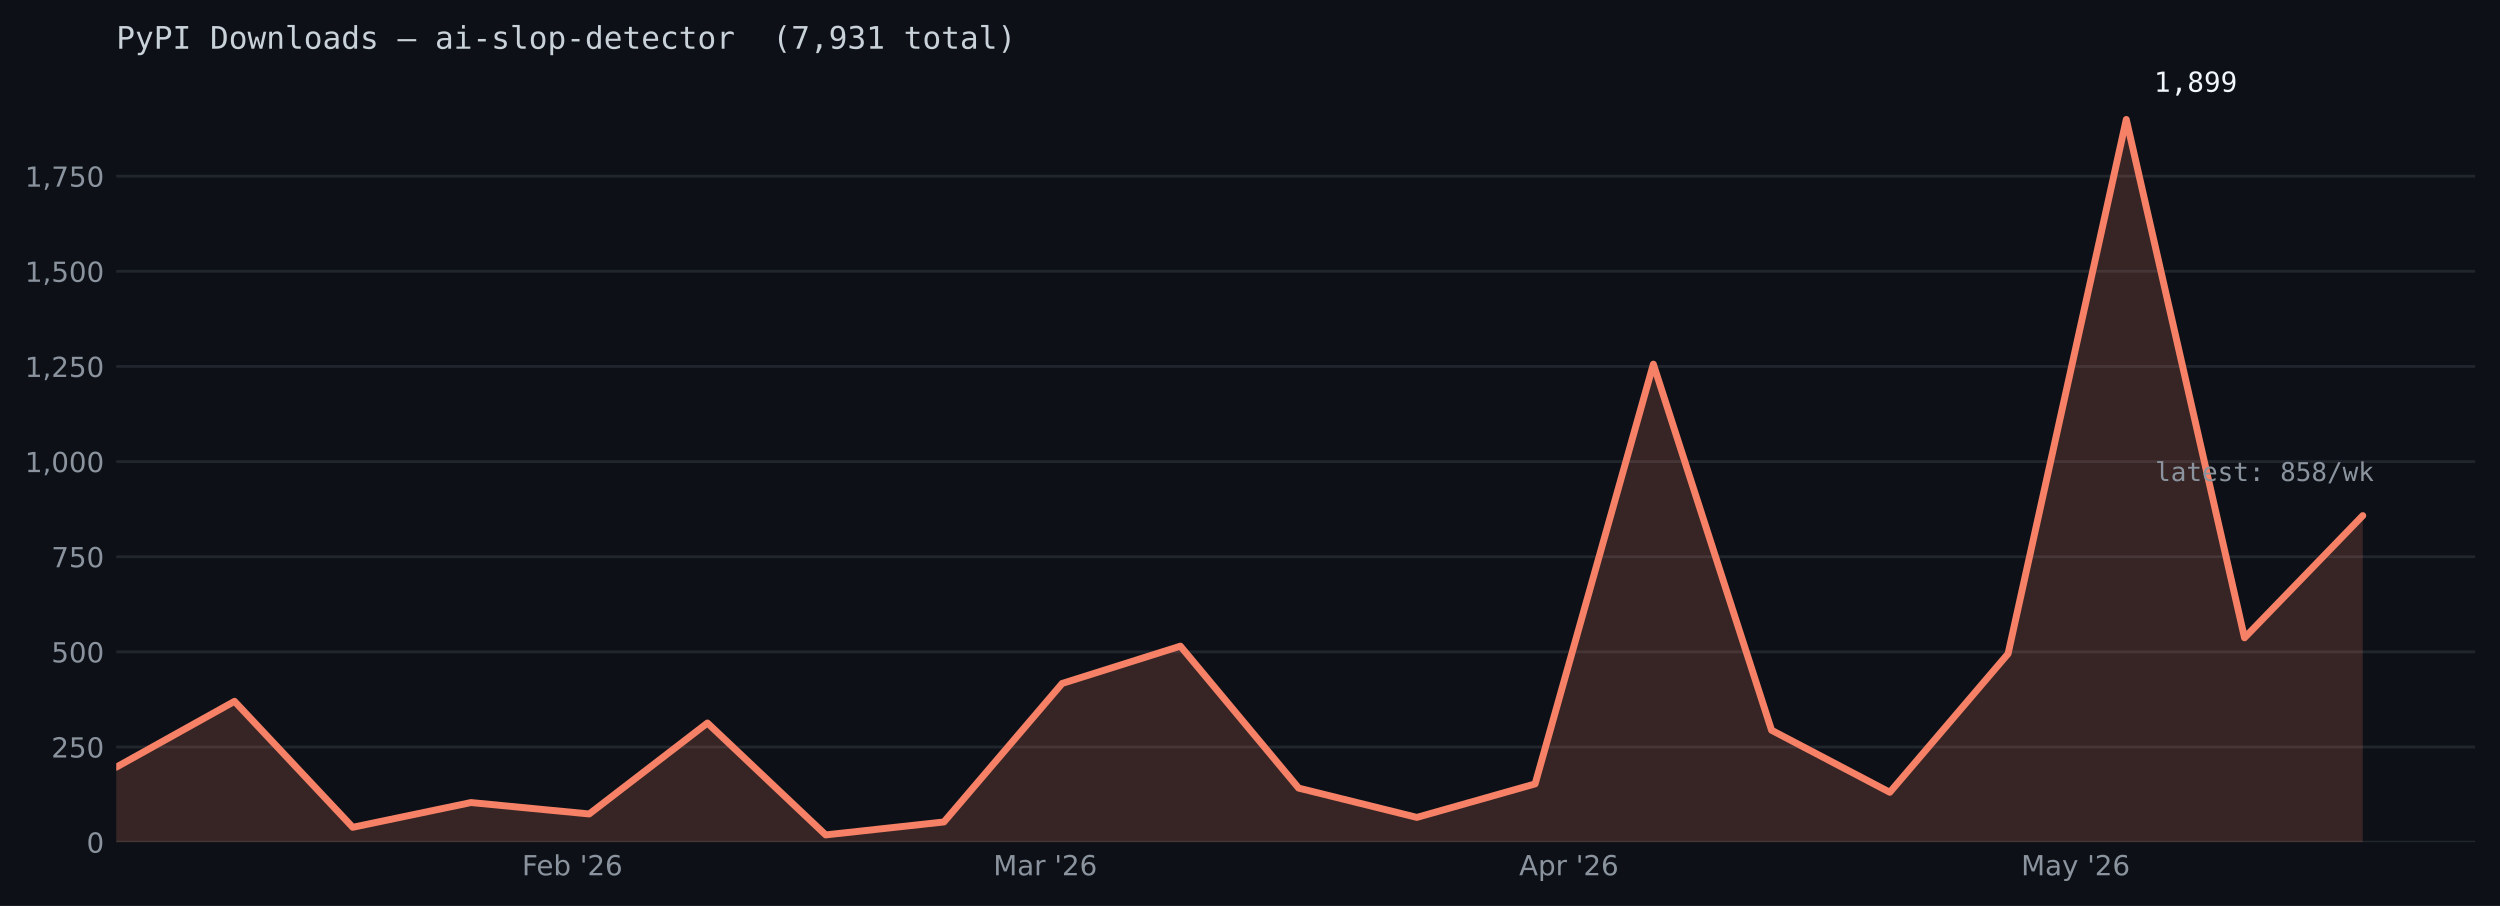
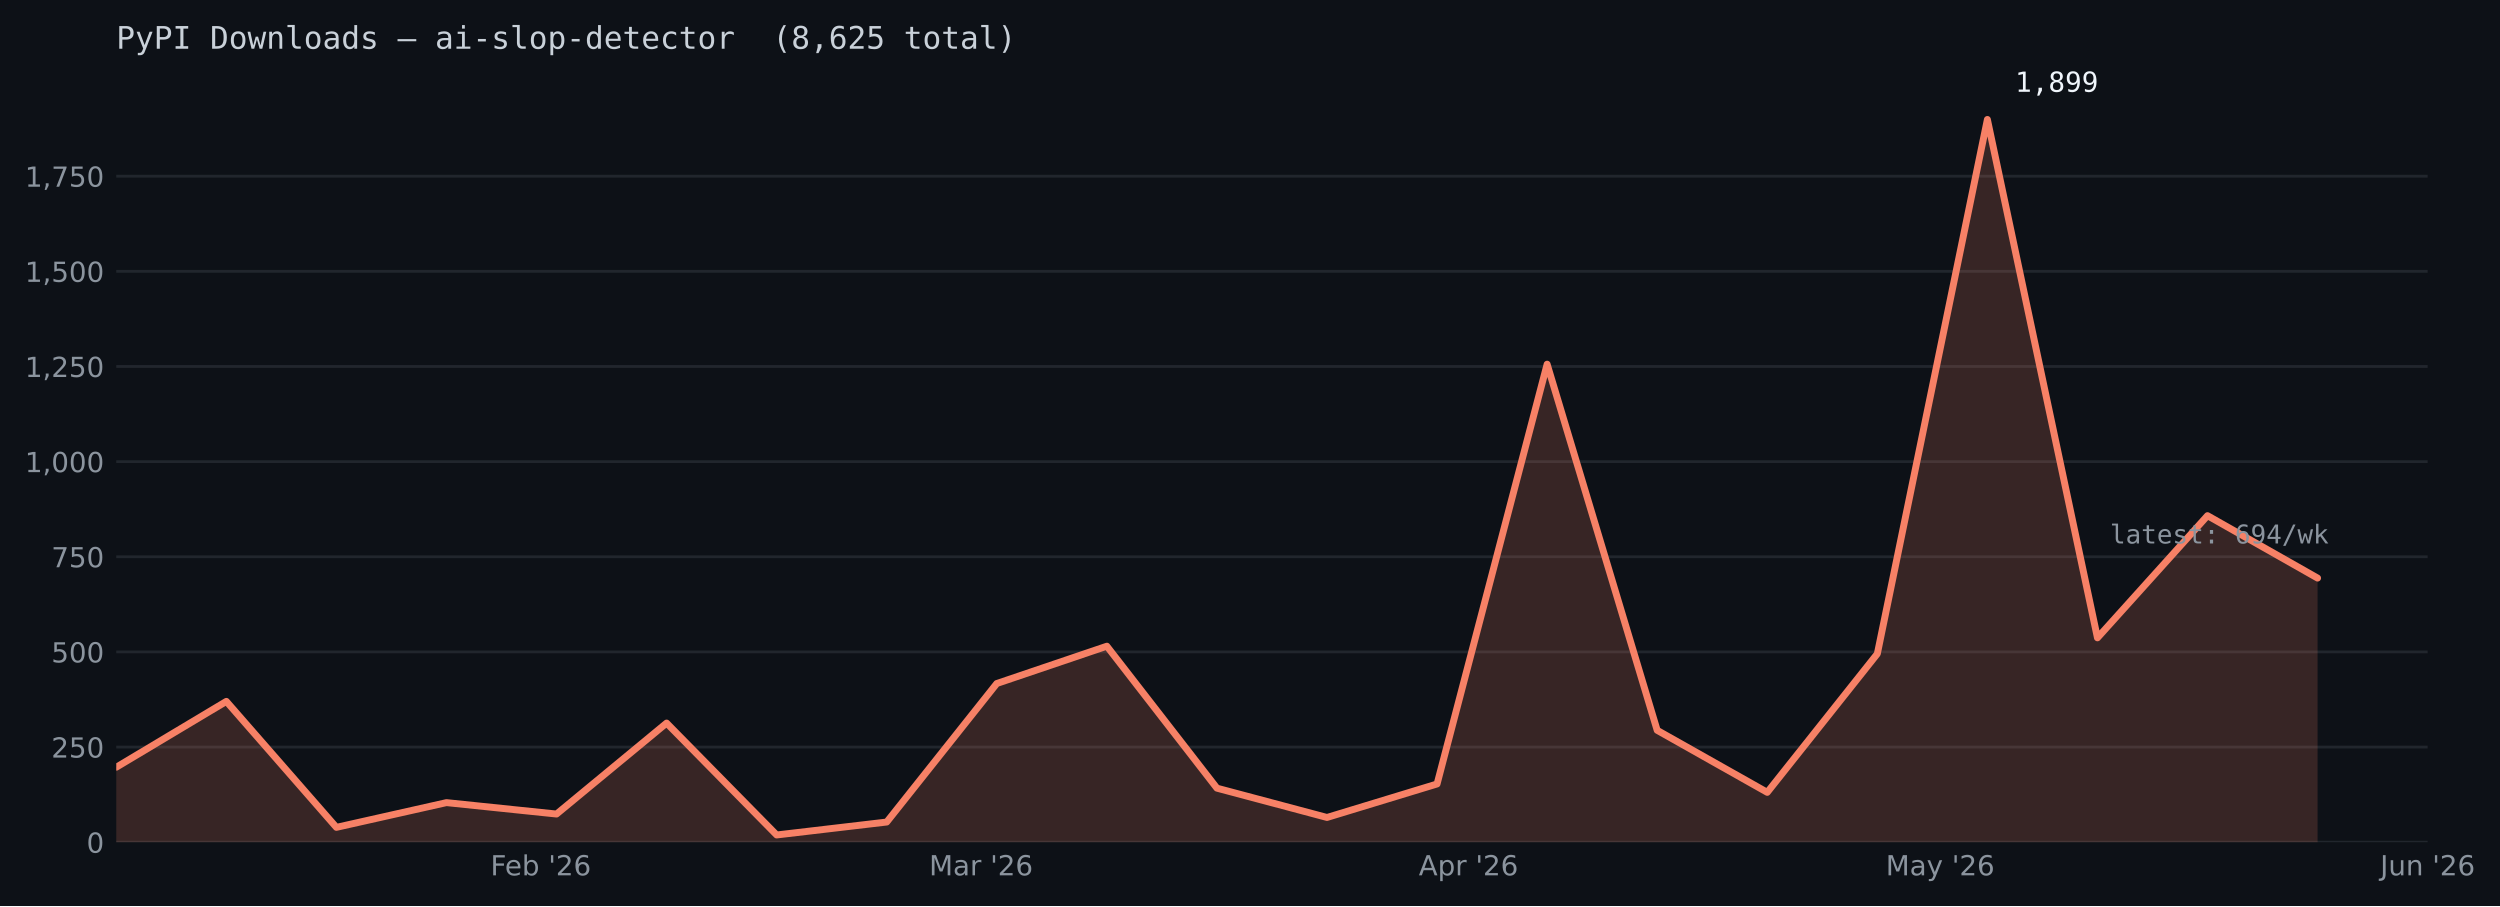
- <svg xmlns="http://www.w3.org/2000/svg" xmlns:xlink="http://www.w3.org/1999/xlink" width="722.533pt" height="261.829pt" viewBox="0 0 722.533 261.829" version="1.1">
+ <svg xmlns="http://www.w3.org/2000/svg" xmlns:xlink="http://www.w3.org/1999/xlink" width="722.473pt" height="261.829pt" viewBox="0 0 722.473 261.829" version="1.1">
  <defs>
    <style type="text/css">*{stroke-linejoin: round; stroke-linecap: butt}</style>
  </defs>
  <g id="figure_1">
    <g id="patch_1">
-       <path d="M 0 261.829  L 722.533 261.829  L 722.533 0  L 0 0  z " style="fill: #0d1117" />
+       <path d="M 0 261.829  L 722.473 261.829  L 722.473 0  L 0 0  z " style="fill: #0d1117" />
    </g>
    <g id="axes_1">
      <g id="patch_2">
-         <path d="M 33.602 243.386  L 715.332 243.386  L 715.332 24.086  L 33.602 24.086  z " style="fill: #0d1117" />
+         <path d="M 33.602 243.386  L 701.562 243.386  L 701.562 24.086  L 33.602 24.086  z " style="fill: #0d1117" />
      </g>
      <g id="matplotlib.axis_1">
        <g id="xtick_1">
          <g id="line2d_1" />
          <g id="text_1">
-             <g style="fill: #8b949e" transform="translate(150.8666 252.9652) scale(0.08 -0.08)">
+             <g style="fill: #8b949e" transform="translate(141.7472 252.9652) scale(0.08 -0.08)">
              <defs>
                <path id="DejaVuSans-46" d="M 628 4666  L 3309 4666  L 3309 4134  L 1259 4134  L 1259 2759  L 3109 2759  L 3109 2228  L 1259 2228  L 1259 0  L 628 0  L 628 4666  z " transform="scale(0.015625)" />
                <path id="DejaVuSans-65" d="M 3597 1894  L 3597 1613  L 953 1613  Q 991 1019 1311 708  Q 1631 397 2203 397  Q 2534 397 2845 478  Q 3156 559 3463 722  L 3463 178  Q 3153 47 2828 -22  Q 2503 -91 2169 -91  Q 1331 -91 842 396  Q 353 884 353 1716  Q 353 2575 817 3079  Q 1281 3584 2069 3584  Q 2775 3584 3186 3129  Q 3597 2675 3597 1894  z M 3022 2063  Q 3016 2534 2758 2815  Q 2500 3097 2075 3097  Q 1594 3097 1305 2825  Q 1016 2553 972 2059  L 3022 2063  z " transform="scale(0.015625)" />
                <path id="DejaVuSans-62" d="M 3116 1747  Q 3116 2381 2855 2742  Q 2594 3103 2138 3103  Q 1681 3103 1420 2742  Q 1159 2381 1159 1747  Q 1159 1113 1420 752  Q 1681 391 2138 391  Q 2594 391 2855 752  Q 3116 1113 3116 1747  z M 1159 2969  Q 1341 3281 1617 3432  Q 1894 3584 2278 3584  Q 2916 3584 3314 3078  Q 3713 2572 3713 1747  Q 3713 922 3314 415  Q 2916 -91 2278 -91  Q 1894 -91 1617 61  Q 1341 213 1159 525  L 1159 0  L 581 0  L 581 4863  L 1159 4863  L 1159 2969  z " transform="scale(0.015625)" />
                <path id="DejaVuSans-20" transform="scale(0.015625)" />
                <path id="DejaVuSans-27" d="M 1147 4666  L 1147 2931  L 616 2931  L 616 4666  L 1147 4666  z " transform="scale(0.015625)" />
                <path id="DejaVuSans-32" d="M 1228 531  L 3431 531  L 3431 0  L 469 0  L 469 531  Q 828 903 1448 1529  Q 2069 2156 2228 2338  Q 2531 2678 2651 2914  Q 2772 3150 2772 3378  Q 2772 3750 2511 3984  Q 2250 4219 1831 4219  Q 1534 4219 1204 4116  Q 875 4013 500 3803  L 500 4441  Q 881 4594 1212 4672  Q 1544 4750 1819 4750  Q 2544 4750 2975 4387  Q 3406 4025 3406 3419  Q 3406 3131 3298 2873  Q 3191 2616 2906 2266  Q 2828 2175 2409 1742  Q 1991 1309 1228 531  z " transform="scale(0.015625)" />
                <path id="DejaVuSans-36" d="M 2113 2584  Q 1688 2584 1439 2293  Q 1191 2003 1191 1497  Q 1191 994 1439 701  Q 1688 409 2113 409  Q 2538 409 2786 701  Q 3034 994 3034 1497  Q 3034 2003 2786 2293  Q 2538 2584 2113 2584  z M 3366 4563  L 3366 3988  Q 3128 4100 2886 4159  Q 2644 4219 2406 4219  Q 1781 4219 1451 3797  Q 1122 3375 1075 2522  Q 1259 2794 1537 2939  Q 1816 3084 2150 3084  Q 2853 3084 3261 2657  Q 3669 2231 3669 1497  Q 3669 778 3244 343  Q 2819 -91 2113 -91  Q 1303 -91 875 529  Q 447 1150 447 2328  Q 447 3434 972 4092  Q 1497 4750 2381 4750  Q 2619 4750 2861 4703  Q 3103 4656 3366 4563  z " transform="scale(0.015625)" />
              </defs>
              <use xlink:href="#DejaVuSans-46" />
              <use xlink:href="#DejaVuSans-65" transform="translate(52.01953 0)" />
              <use xlink:href="#DejaVuSans-62" transform="translate(113.543 0)" />
              <use xlink:href="#DejaVuSans-20" transform="translate(177.0195 0)" />
              <use xlink:href="#DejaVuSans-27" transform="translate(208.8066 0)" />
              <use xlink:href="#DejaVuSans-32" transform="translate(236.2969 0)" />
              <use xlink:href="#DejaVuSans-36" transform="translate(299.9199 0)" />
            </g>
          </g>
        </g>
        <g id="xtick_2">
          <g id="line2d_2" />
          <g id="text_2">
-             <g style="fill: #8b949e" transform="translate(287.0887 252.9652) scale(0.08 -0.08)">
+             <g style="fill: #8b949e" transform="translate(268.512 252.9652) scale(0.08 -0.08)">
              <defs>
                <path id="DejaVuSans-4d" d="M 628 4666  L 1569 4666  L 2759 1491  L 3956 4666  L 4897 4666  L 4897 0  L 4281 0  L 4281 4097  L 3078 897  L 2444 897  L 1241 4097  L 1241 0  L 628 0  L 628 4666  z " transform="scale(0.015625)" />
                <path id="DejaVuSans-61" d="M 2194 1759  Q 1497 1759 1228 1600  Q 959 1441 959 1056  Q 959 750 1161 570  Q 1363 391 1709 391  Q 2188 391 2477 730  Q 2766 1069 2766 1631  L 2766 1759  L 2194 1759  z M 3341 1997  L 3341 0  L 2766 0  L 2766 531  Q 2569 213 2275 61  Q 1981 -91 1556 -91  Q 1019 -91 701 211  Q 384 513 384 1019  Q 384 1609 779 1909  Q 1175 2209 1959 2209  L 2766 2209  L 2766 2266  Q 2766 2663 2505 2880  Q 2244 3097 1772 3097  Q 1472 3097 1187 3025  Q 903 2953 641 2809  L 641 3341  Q 956 3463 1253 3523  Q 1550 3584 1831 3584  Q 2591 3584 2966 3190  Q 3341 2797 3341 1997  z " transform="scale(0.015625)" />
                <path id="DejaVuSans-72" d="M 2631 2963  Q 2534 3019 2420 3045  Q 2306 3072 2169 3072  Q 1681 3072 1420 2755  Q 1159 2438 1159 1844  L 1159 0  L 581 0  L 581 3500  L 1159 3500  L 1159 2956  Q 1341 3275 1631 3429  Q 1922 3584 2338 3584  Q 2397 3584 2469 3576  Q 2541 3569 2628 3553  L 2631 2963  z " transform="scale(0.015625)" />
              </defs>
              <use xlink:href="#DejaVuSans-4d" />
              <use xlink:href="#DejaVuSans-61" transform="translate(86.2793 0)" />
              <use xlink:href="#DejaVuSans-72" transform="translate(147.5586 0)" />
              <use xlink:href="#DejaVuSans-20" transform="translate(188.6719 0)" />
              <use xlink:href="#DejaVuSans-27" transform="translate(220.459 0)" />
              <use xlink:href="#DejaVuSans-32" transform="translate(247.9492 0)" />
              <use xlink:href="#DejaVuSans-36" transform="translate(311.5723 0)" />
            </g>
          </g>
        </g>
        <g id="xtick_3">
          <g id="line2d_3" />
          <g id="text_3">
-             <g style="fill: #8b949e" transform="translate(439.0484 252.9652) scale(0.08 -0.08)">
+             <g style="fill: #8b949e" transform="translate(410.0012 252.9652) scale(0.08 -0.08)">
              <defs>
                <path id="DejaVuSans-41" d="M 2188 4044  L 1331 1722  L 3047 1722  L 2188 4044  z M 1831 4666  L 2547 4666  L 4325 0  L 3669 0  L 3244 1197  L 1141 1197  L 716 0  L 50 0  L 1831 4666  z " transform="scale(0.015625)" />
                <path id="DejaVuSans-70" d="M 1159 525  L 1159 -1331  L 581 -1331  L 581 3500  L 1159 3500  L 1159 2969  Q 1341 3281 1617 3432  Q 1894 3584 2278 3584  Q 2916 3584 3314 3078  Q 3713 2572 3713 1747  Q 3713 922 3314 415  Q 2916 -91 2278 -91  Q 1894 -91 1617 61  Q 1341 213 1159 525  z M 3116 1747  Q 3116 2381 2855 2742  Q 2594 3103 2138 3103  Q 1681 3103 1420 2742  Q 1159 2381 1159 1747  Q 1159 1113 1420 752  Q 1681 391 2138 391  Q 2594 391 2855 752  Q 3116 1113 3116 1747  z " transform="scale(0.015625)" />
              </defs>
              <use xlink:href="#DejaVuSans-41" />
              <use xlink:href="#DejaVuSans-70" transform="translate(68.4082 0)" />
              <use xlink:href="#DejaVuSans-72" transform="translate(131.8848 0)" />
              <use xlink:href="#DejaVuSans-20" transform="translate(172.998 0)" />
              <use xlink:href="#DejaVuSans-27" transform="translate(204.7852 0)" />
              <use xlink:href="#DejaVuSans-32" transform="translate(232.2754 0)" />
              <use xlink:href="#DejaVuSans-36" transform="translate(295.8984 0)" />
            </g>
          </g>
        </g>
        <g id="xtick_4">
          <g id="line2d_4" />
          <g id="text_4">
-             <g style="fill: #8b949e" transform="translate(584.1496 252.9652) scale(0.08 -0.08)">
+             <g style="fill: #8b949e" transform="translate(544.9696 252.9652) scale(0.08 -0.08)">
              <defs>
                <path id="DejaVuSans-79" d="M 2059 -325  Q 1816 -950 1584 -1140  Q 1353 -1331 966 -1331  L 506 -1331  L 506 -850  L 844 -850  Q 1081 -850 1212 -737  Q 1344 -625 1503 -206  L 1606 56  L 191 3500  L 800 3500  L 1894 763  L 2988 3500  L 3597 3500  L 2059 -325  z " transform="scale(0.015625)" />
              </defs>
              <use xlink:href="#DejaVuSans-4d" />
              <use xlink:href="#DejaVuSans-61" transform="translate(86.2793 0)" />
              <use xlink:href="#DejaVuSans-79" transform="translate(147.5586 0)" />
              <use xlink:href="#DejaVuSans-20" transform="translate(206.7383 0)" />
              <use xlink:href="#DejaVuSans-27" transform="translate(238.5254 0)" />
              <use xlink:href="#DejaVuSans-32" transform="translate(266.0156 0)" />
              <use xlink:href="#DejaVuSans-36" transform="translate(329.6387 0)" />
            </g>
          </g>
        </g>
+         <g id="xtick_5">
+           <g id="line2d_5" />
+           <g id="text_5">
+             <g style="fill: #8b949e" transform="translate(687.8519 252.9652) scale(0.08 -0.08)">
+               <defs>
+                 <path id="DejaVuSans-4a" d="M 628 4666  L 1259 4666  L 1259 325  Q 1259 -519 939 -900  Q 619 -1281 -91 -1281  L -331 -1281  L -331 -750  L -134 -750  Q 284 -750 456 -515  Q 628 -281 628 325  L 628 4666  z " transform="scale(0.015625)" />
+                 <path id="DejaVuSans-75" d="M 544 1381  L 544 3500  L 1119 3500  L 1119 1403  Q 1119 906 1312 657  Q 1506 409 1894 409  Q 2359 409 2629 706  Q 2900 1003 2900 1516  L 2900 3500  L 3475 3500  L 3475 0  L 2900 0  L 2900 538  Q 2691 219 2414 64  Q 2138 -91 1772 -91  Q 1169 -91 856 284  Q 544 659 544 1381  z M 1991 3584  L 1991 3584  z " transform="scale(0.015625)" />
+                 <path id="DejaVuSans-6e" d="M 3513 2113  L 3513 0  L 2938 0  L 2938 2094  Q 2938 2591 2744 2837  Q 2550 3084 2163 3084  Q 1697 3084 1428 2787  Q 1159 2491 1159 1978  L 1159 0  L 581 0  L 581 3500  L 1159 3500  L 1159 2956  Q 1366 3272 1645 3428  Q 1925 3584 2291 3584  Q 2894 3584 3203 3211  Q 3513 2838 3513 2113  z " transform="scale(0.015625)" />
+               </defs>
+               <use xlink:href="#DejaVuSans-4a" />
+               <use xlink:href="#DejaVuSans-75" transform="translate(29.49219 0)" />
+               <use xlink:href="#DejaVuSans-6e" transform="translate(92.87109 0)" />
+               <use xlink:href="#DejaVuSans-20" transform="translate(156.25 0)" />
+               <use xlink:href="#DejaVuSans-27" transform="translate(188.0371 0)" />
+               <use xlink:href="#DejaVuSans-32" transform="translate(215.5273 0)" />
+               <use xlink:href="#DejaVuSans-36" transform="translate(279.1504 0)" />
+             </g>
+           </g>
+         </g>
      </g>
      <g id="matplotlib.axis_2">
        <g id="ytick_1">
-           <g id="line2d_5">
-             <path d="M 33.602 243.386  L 715.332 243.386  " clip-path="url(#p1905779fb5)" style="fill: none; stroke: #21262d; stroke-width: 0.8; stroke-linecap: square" />
-           </g>
-           <g id="line2d_6" />
-           <g id="text_5">
+           <g id="line2d_6">
+             <path d="M 33.602 243.386  L 701.562 243.386  " clip-path="url(#p4b4d53e74e)" style="fill: none; stroke: #21262d; stroke-width: 0.8; stroke-linecap: square" />
+           </g>
+           <g id="line2d_7" />
+           <g id="text_6">
            <g style="fill: #8b949e" transform="translate(25.0125 246.4258) scale(0.08 -0.08)">
              <defs>
                <path id="DejaVuSans-30" d="M 2034 4250  Q 1547 4250 1301 3770  Q 1056 3291 1056 2328  Q 1056 1369 1301 889  Q 1547 409 2034 409  Q 2525 409 2770 889  Q 3016 1369 3016 2328  Q 3016 3291 2770 3770  Q 2525 4250 2034 4250  z M 2034 4750  Q 2819 4750 3233 4129  Q 3647 3509 3647 2328  Q 3647 1150 3233 529  Q 2819 -91 2034 -91  Q 1250 -91 836 529  Q 422 1150 422 2328  Q 422 3509 836 4129  Q 1250 4750 2034 4750  z " transform="scale(0.015625)" />
              </defs>
              <use xlink:href="#DejaVuSans-30" />
            </g>
          </g>
        </g>
        <g id="ytick_2">
-           <g id="line2d_7">
-             <path d="M 33.602 215.891  L 715.332 215.891  " clip-path="url(#p1905779fb5)" style="fill: none; stroke: #21262d; stroke-width: 0.8; stroke-linecap: square" />
-           </g>
-           <g id="line2d_8" />
-           <g id="text_6">
+           <g id="line2d_8">
+             <path d="M 33.602 215.891  L 701.562 215.891  " clip-path="url(#p4b4d53e74e)" style="fill: none; stroke: #21262d; stroke-width: 0.8; stroke-linecap: square" />
+           </g>
+           <g id="line2d_9" />
+           <g id="text_7">
            <g style="fill: #8b949e" transform="translate(14.8325 218.9301) scale(0.08 -0.08)">
              <defs>
                <path id="DejaVuSans-35" d="M 691 4666  L 3169 4666  L 3169 4134  L 1269 4134  L 1269 2991  Q 1406 3038 1543 3061  Q 1681 3084 1819 3084  Q 2600 3084 3056 2656  Q 3513 2228 3513 1497  Q 3513 744 3044 326  Q 2575 -91 1722 -91  Q 1428 -91 1123 -41  Q 819 9 494 109  L 494 744  Q 775 591 1075 516  Q 1375 441 1709 441  Q 2250 441 2565 725  Q 2881 1009 2881 1497  Q 2881 1984 2565 2268  Q 2250 2553 1709 2553  Q 1456 2553 1204 2497  Q 953 2441 691 2322  L 691 4666  z " transform="scale(0.015625)" />
              </defs>
              <use xlink:href="#DejaVuSans-32" />
              <use xlink:href="#DejaVuSans-35" transform="translate(63.62305 0)" />
              <use xlink:href="#DejaVuSans-30" transform="translate(127.2461 0)" />
            </g>
          </g>
        </g>
        <g id="ytick_3">
-           <g id="line2d_9">
-             <path d="M 33.602 188.395  L 715.332 188.395  " clip-path="url(#p1905779fb5)" style="fill: none; stroke: #21262d; stroke-width: 0.8; stroke-linecap: square" />
-           </g>
-           <g id="line2d_10" />
-           <g id="text_7">
+           <g id="line2d_10">
+             <path d="M 33.602 188.395  L 701.562 188.395  " clip-path="url(#p4b4d53e74e)" style="fill: none; stroke: #21262d; stroke-width: 0.8; stroke-linecap: square" />
+           </g>
+           <g id="line2d_11" />
+           <g id="text_8">
            <g style="fill: #8b949e" transform="translate(14.8325 191.4344) scale(0.08 -0.08)">
              <use xlink:href="#DejaVuSans-35" />
              <use xlink:href="#DejaVuSans-30" transform="translate(63.62305 0)" />
              <use xlink:href="#DejaVuSans-30" transform="translate(127.2461 0)" />
            </g>
          </g>
        </g>
        <g id="ytick_4">
-           <g id="line2d_11">
-             <path d="M 33.602 160.899  L 715.332 160.899  " clip-path="url(#p1905779fb5)" style="fill: none; stroke: #21262d; stroke-width: 0.8; stroke-linecap: square" />
-           </g>
-           <g id="line2d_12" />
-           <g id="text_8">
+           <g id="line2d_12">
+             <path d="M 33.602 160.899  L 701.562 160.899  " clip-path="url(#p4b4d53e74e)" style="fill: none; stroke: #21262d; stroke-width: 0.8; stroke-linecap: square" />
+           </g>
+           <g id="line2d_13" />
+           <g id="text_9">
            <g style="fill: #8b949e" transform="translate(14.8325 163.9388) scale(0.08 -0.08)">
              <defs>
                <path id="DejaVuSans-37" d="M 525 4666  L 3525 4666  L 3525 4397  L 1831 0  L 1172 0  L 2766 4134  L 525 4134  L 525 4666  z " transform="scale(0.015625)" />
              </defs>
              <use xlink:href="#DejaVuSans-37" />
              <use xlink:href="#DejaVuSans-35" transform="translate(63.62305 0)" />
              <use xlink:href="#DejaVuSans-30" transform="translate(127.2461 0)" />
            </g>
          </g>
        </g>
        <g id="ytick_5">
-           <g id="line2d_13">
-             <path d="M 33.602 133.404  L 715.332 133.404  " clip-path="url(#p1905779fb5)" style="fill: none; stroke: #21262d; stroke-width: 0.8; stroke-linecap: square" />
-           </g>
-           <g id="line2d_14" />
-           <g id="text_9">
+           <g id="line2d_14">
+             <path d="M 33.602 133.404  L 701.562 133.404  " clip-path="url(#p4b4d53e74e)" style="fill: none; stroke: #21262d; stroke-width: 0.8; stroke-linecap: square" />
+           </g>
+           <g id="line2d_15" />
+           <g id="text_10">
            <g style="fill: #8b949e" transform="translate(7.2 136.4431) scale(0.08 -0.08)">
              <defs>
                <path id="DejaVuSans-31" d="M 794 531  L 1825 531  L 1825 4091  L 703 3866  L 703 4441  L 1819 4666  L 2450 4666  L 2450 531  L 3481 531  L 3481 0  L 794 0  L 794 531  z " transform="scale(0.015625)" />
                <path id="DejaVuSans-2c" d="M 750 794  L 1409 794  L 1409 256  L 897 -744  L 494 -744  L 750 256  L 750 794  z " transform="scale(0.015625)" />
              </defs>
              <use xlink:href="#DejaVuSans-31" />
              <use xlink:href="#DejaVuSans-2c" transform="translate(63.62305 0)" />
              <use xlink:href="#DejaVuSans-30" transform="translate(95.41016 0)" />
              <use xlink:href="#DejaVuSans-30" transform="translate(159.0332 0)" />
              <use xlink:href="#DejaVuSans-30" transform="translate(222.6562 0)" />
            </g>
          </g>
        </g>
        <g id="ytick_6">
-           <g id="line2d_15">
-             <path d="M 33.602 105.908  L 715.332 105.908  " clip-path="url(#p1905779fb5)" style="fill: none; stroke: #21262d; stroke-width: 0.8; stroke-linecap: square" />
-           </g>
-           <g id="line2d_16" />
-           <g id="text_10">
+           <g id="line2d_16">
+             <path d="M 33.602 105.908  L 701.562 105.908  " clip-path="url(#p4b4d53e74e)" style="fill: none; stroke: #21262d; stroke-width: 0.8; stroke-linecap: square" />
+           </g>
+           <g id="line2d_17" />
+           <g id="text_11">
            <g style="fill: #8b949e" transform="translate(7.2 108.9474) scale(0.08 -0.08)">
              <use xlink:href="#DejaVuSans-31" />
              <use xlink:href="#DejaVuSans-2c" transform="translate(63.62305 0)" />
              <use xlink:href="#DejaVuSans-32" transform="translate(95.41016 0)" />
              <use xlink:href="#DejaVuSans-35" transform="translate(159.0332 0)" />
              <use xlink:href="#DejaVuSans-30" transform="translate(222.6562 0)" />
            </g>
          </g>
        </g>
        <g id="ytick_7">
-           <g id="line2d_17">
-             <path d="M 33.602 78.412  L 715.332 78.412  " clip-path="url(#p1905779fb5)" style="fill: none; stroke: #21262d; stroke-width: 0.8; stroke-linecap: square" />
-           </g>
-           <g id="line2d_18" />
-           <g id="text_11">
+           <g id="line2d_18">
+             <path d="M 33.602 78.412  L 701.562 78.412  " clip-path="url(#p4b4d53e74e)" style="fill: none; stroke: #21262d; stroke-width: 0.8; stroke-linecap: square" />
+           </g>
+           <g id="line2d_19" />
+           <g id="text_12">
            <g style="fill: #8b949e" transform="translate(7.2 81.45173) scale(0.08 -0.08)">
              <use xlink:href="#DejaVuSans-31" />
              <use xlink:href="#DejaVuSans-2c" transform="translate(63.62305 0)" />
              <use xlink:href="#DejaVuSans-35" transform="translate(95.41016 0)" />
              <use xlink:href="#DejaVuSans-30" transform="translate(159.0332 0)" />
              <use xlink:href="#DejaVuSans-30" transform="translate(222.6562 0)" />
            </g>
          </g>
        </g>
        <g id="ytick_8">
-           <g id="line2d_19">
-             <path d="M 33.602 50.917  L 715.332 50.917  " clip-path="url(#p1905779fb5)" style="fill: none; stroke: #21262d; stroke-width: 0.8; stroke-linecap: square" />
-           </g>
-           <g id="line2d_20" />
-           <g id="text_12">
+           <g id="line2d_20">
+             <path d="M 33.602 50.917  L 701.562 50.917  " clip-path="url(#p4b4d53e74e)" style="fill: none; stroke: #21262d; stroke-width: 0.8; stroke-linecap: square" />
+           </g>
+           <g id="line2d_21" />
+           <g id="text_13">
            <g style="fill: #8b949e" transform="translate(7.2 53.95606) scale(0.08 -0.08)">
              <use xlink:href="#DejaVuSans-31" />
              <use xlink:href="#DejaVuSans-2c" transform="translate(63.62305 0)" />
              <use xlink:href="#DejaVuSans-37" transform="translate(95.41016 0)" />
              <use xlink:href="#DejaVuSans-35" transform="translate(159.0332 0)" />
              <use xlink:href="#DejaVuSans-30" transform="translate(222.6562 0)" />
            </g>
          </g>
        </g>
      </g>
      <g id="FillBetweenPolyCollection_1">
        <defs>
-           <path id="m9d7e6e319f" d="M 33.602 -18.442  L 33.602 -40.109  L 67.774 -59.136  L 101.946 -22.732  L 136.118 -29.881  L 170.29 -26.581  L 204.462 -52.867  L 238.634 -20.532  L 272.806 -24.272  L 306.978 -64.305  L 341.15 -75.084  L 375.322 -34.06  L 409.494 -25.591  L 443.666 -35.27  L 477.838 -156.581  L 512.01 -50.777  L 546.181 -32.85  L 580.353 -72.884  L 614.525 -227.3  L 648.697 -77.503  L 682.869 -112.808  L 682.869 -18.442  L 682.869 -18.442  L 648.697 -18.442  L 614.525 -18.442  L 580.353 -18.442  L 546.181 -18.442  L 512.01 -18.442  L 477.838 -18.442  L 443.666 -18.442  L 409.494 -18.442  L 375.322 -18.442  L 341.15 -18.442  L 306.978 -18.442  L 272.806 -18.442  L 238.634 -18.442  L 204.462 -18.442  L 170.29 -18.442  L 136.118 -18.442  L 101.946 -18.442  L 67.774 -18.442  L 33.602 -18.442  z " />
+           <path id="ma1d812908a" d="M 33.602 -18.442  L 33.602 -40.109  L 65.41 -59.136  L 97.218 -22.732  L 129.025 -29.881  L 160.833 -26.581  L 192.641 -52.867  L 224.448 -20.532  L 256.256 -24.272  L 288.063 -64.305  L 319.871 -75.084  L 351.679 -34.06  L 383.486 -25.591  L 415.294 -35.27  L 447.102 -156.581  L 478.909 -50.777  L 510.717 -32.85  L 542.524 -72.884  L 574.332 -227.3  L 606.14 -77.503  L 637.947 -112.808  L 669.755 -94.77  L 669.755 -18.442  L 669.755 -18.442  L 637.947 -18.442  L 606.14 -18.442  L 574.332 -18.442  L 542.524 -18.442  L 510.717 -18.442  L 478.909 -18.442  L 447.102 -18.442  L 415.294 -18.442  L 383.486 -18.442  L 351.679 -18.442  L 319.871 -18.442  L 288.063 -18.442  L 256.256 -18.442  L 224.448 -18.442  L 192.641 -18.442  L 160.833 -18.442  L 129.025 -18.442  L 97.218 -18.442  L 65.41 -18.442  L 33.602 -18.442  z " />
        </defs>
-         <g clip-path="url(#p1905779fb5)">
-           <use xlink:href="#m9d7e6e319f" x="0" y="261.829" style="fill: #f78166; fill-opacity: 0.18" />
-         </g>
-       </g>
-       <g id="line2d_21">
-         <path d="M 33.602 221.72  L 67.774 202.693  L 101.946 239.097  L 136.118 231.948  L 170.29 235.248  L 204.462 208.962  L 238.634 241.297  L 272.806 237.557  L 306.978 197.524  L 341.15 186.745  L 375.322 227.769  L 409.494 236.238  L 443.666 226.559  L 477.838 105.248  L 512.01 211.051  L 546.181 228.979  L 580.353 188.945  L 614.525 34.529  L 648.697 184.326  L 682.869 149.021  " clip-path="url(#p1905779fb5)" style="fill: none; stroke: #f78166; stroke-width: 2; stroke-linecap: round" />
-       </g>
-       <g id="text_13">
-         <g style="fill: #f0f6fc" transform="translate(622.5253 26.52926) scale(0.08 -0.08)">
+         <g clip-path="url(#p4b4d53e74e)">
+           <use xlink:href="#ma1d812908a" x="0" y="261.829" style="fill: #f78166; fill-opacity: 0.18" />
+         </g>
+       </g>
+       <g id="line2d_22">
+         <path d="M 33.602 221.72  L 65.41 202.693  L 97.218 239.097  L 129.025 231.948  L 160.833 235.248  L 192.641 208.962  L 224.448 241.297  L 256.256 237.557  L 288.063 197.524  L 319.871 186.745  L 351.679 227.769  L 383.486 236.238  L 415.294 226.559  L 447.102 105.248  L 478.909 211.051  L 510.717 228.979  L 542.524 188.945  L 574.332 34.529  L 606.14 184.326  L 637.947 149.021  L 669.755 167.058  " clip-path="url(#p4b4d53e74e)" style="fill: none; stroke: #f78166; stroke-width: 2; stroke-linecap: round" />
+       </g>
+       <g id="text_14">
+         <g style="fill: #f0f6fc" transform="translate(582.332 26.52926) scale(0.08 -0.08)">
          <defs>
            <path id="DejaVuSansMono-31" d="M 844 531  L 1825 531  L 1825 4097  L 769 3859  L 769 4434  L 1819 4666  L 2450 4666  L 2450 531  L 3419 531  L 3419 0  L 844 0  L 844 531  z " transform="scale(0.015625)" />
            <path id="DejaVuSansMono-2c" d="M 1569 947  L 2356 947  L 2356 300  L 1741 -897  L 1259 -897  L 1569 300  L 1569 947  z " transform="scale(0.015625)" />
            <path id="DejaVuSansMono-38" d="M 1925 2216  Q 1503 2216 1273 1980  Q 1044 1744 1044 1313  Q 1044 881 1276 642  Q 1509 403 1925 403  Q 2350 403 2579 639  Q 2809 875 2809 1313  Q 2809 1741 2576 1978  Q 2344 2216 1925 2216  z M 1375 2478  Q 972 2581 745 2862  Q 519 3144 519 3541  Q 519 4097 897 4423  Q 1275 4750 1925 4750  Q 2578 4750 2956 4423  Q 3334 4097 3334 3541  Q 3334 3144 3107 2862  Q 2881 2581 2478 2478  Q 2947 2375 3195 2062  Q 3444 1750 3444 1253  Q 3444 622 3041 265  Q 2638 -91 1925 -91  Q 1213 -91 811 264  Q 409 619 409 1247  Q 409 1747 657 2061  Q 906 2375 1375 2478  z M 1147 3481  Q 1147 3106 1347 2909  Q 1547 2713 1925 2713  Q 2306 2713 2506 2909  Q 2706 3106 2706 3481  Q 2706 3863 2507 4063  Q 2309 4263 1925 4263  Q 1547 4263 1347 4061  Q 1147 3859 1147 3481  z " transform="scale(0.015625)" />
            <path id="DejaVuSansMono-39" d="M 1863 2069  Q 2266 2069 2495 2359  Q 2725 2650 2725 3163  Q 2725 3675 2495 3965  Q 2266 4256 1863 4256  Q 1444 4256 1231 3979  Q 1019 3703 1019 3163  Q 1019 2619 1230 2344  Q 1441 2069 1863 2069  z M 738 97  L 738 678  Q 934 563 1156 502  Q 1378 441 1619 441  Q 2219 441 2526 892  Q 2834 1344 2834 2222  Q 2688 1909 2422 1742  Q 2156 1575 1813 1575  Q 1138 1575 767 1990  Q 397 2406 397 3169  Q 397 3922 776 4336  Q 1156 4750 1850 4750  Q 2663 4750 3041 4165  Q 3419 3581 3419 2328  Q 3419 1150 2964 529  Q 2509 -91 1644 -91  Q 1416 -91 1184 -42  Q 953 6 738 97  z " transform="scale(0.015625)" />
          </defs>
          <use xlink:href="#DejaVuSansMono-31" />
          <use xlink:href="#DejaVuSansMono-2c" transform="translate(60.20508 0)" />
          <use xlink:href="#DejaVuSansMono-38" transform="translate(120.4102 0)" />
          <use xlink:href="#DejaVuSansMono-39" transform="translate(180.6152 0)" />
          <use xlink:href="#DejaVuSansMono-39" transform="translate(240.8203 0)" />
        </g>
      </g>
-       <g id="text_14">
-         <g style="fill: #8b949e" transform="translate(622.8692 139.0213) scale(0.075 -0.075)">
+       <g id="text_15">
+         <g style="fill: #8b949e" transform="translate(609.7549 157.0584) scale(0.075 -0.075)">
          <defs>
            <path id="DejaVuSansMono-6c" d="M 1997 1269  Q 1997 881 2139 684  Q 2281 488 2559 488  L 3231 488  L 3231 0  L 2503 0  Q 1988 0 1705 331  Q 1422 663 1422 1269  L 1422 4447  L 500 4447  L 500 4897  L 1997 4897  L 1997 1269  z " transform="scale(0.015625)" />
            <path id="DejaVuSansMono-61" d="M 2194 1759  L 2003 1759  Q 1500 1759 1245 1582  Q 991 1406 991 1056  Q 991 741 1181 566  Q 1372 391 1709 391  Q 2184 391 2456 720  Q 2728 1050 2731 1631  L 2731 1759  L 2194 1759  z M 3309 1997  L 3309 0  L 2731 0  L 2731 519  Q 2547 206 2267 57  Q 1988 -91 1588 -91  Q 1053 -91 734 211  Q 416 513 416 1019  Q 416 1603 808 1906  Q 1200 2209 1959 2209  L 2731 2209  L 2731 2300  Q 2728 2719 2518 2908  Q 2309 3097 1850 3097  Q 1556 3097 1256 3012  Q 956 2928 672 2766  L 672 3341  Q 991 3463 1283 3523  Q 1575 3584 1850 3584  Q 2284 3584 2592 3456  Q 2900 3328 3091 3072  Q 3209 2916 3259 2686  Q 3309 2456 3309 1997  z " transform="scale(0.015625)" />
            <path id="DejaVuSansMono-74" d="M 1919 4494  L 1919 3500  L 3225 3500  L 3225 3053  L 1919 3053  L 1919 1153  Q 1919 766 2066 612  Q 2213 459 2578 459  L 3225 459  L 3225 0  L 2522 0  Q 1875 0 1609 259  Q 1344 519 1344 1153  L 1344 3053  L 409 3053  L 409 3500  L 1344 3500  L 1344 4494  L 1919 4494  z " transform="scale(0.015625)" />
            <path id="DejaVuSansMono-65" d="M 3475 1894  L 3475 1613  L 984 1613  L 984 1594  Q 984 1022 1282 709  Q 1581 397 2125 397  Q 2400 397 2700 484  Q 3000 572 3341 750  L 3341 178  Q 3013 44 2708 -23  Q 2403 -91 2119 -91  Q 1303 -91 843 398  Q 384 888 384 1747  Q 384 2584 834 3084  Q 1284 3584 2034 3584  Q 2703 3584 3089 3131  Q 3475 2678 3475 1894  z M 2900 2063  Q 2888 2569 2661 2833  Q 2434 3097 2009 3097  Q 1594 3097 1325 2822  Q 1056 2547 1006 2059  L 2900 2063  z " transform="scale(0.015625)" />
            <path id="DejaVuSansMono-73" d="M 3041 3378  L 3041 2816  Q 2794 2959 2544 3031  Q 2294 3103 2034 3103  Q 1644 3103 1451 2976  Q 1259 2850 1259 2591  Q 1259 2356 1403 2240  Q 1547 2125 2119 2016  L 2350 1972  Q 2778 1891 2998 1647  Q 3219 1403 3219 1013  Q 3219 494 2850 201  Q 2481 -91 1825 -91  Q 1566 -91 1281 -36  Q 997 19 666 128  L 666 722  Q 988 556 1281 473  Q 1575 391 1838 391  Q 2219 391 2428 545  Q 2638 700 2638 978  Q 2638 1378 1872 1531  L 1847 1538  L 1631 1581  Q 1134 1678 906 1908  Q 678 2138 678 2534  Q 678 3038 1018 3311  Q 1359 3584 1991 3584  Q 2272 3584 2531 3532  Q 2791 3481 3041 3378  z " transform="scale(0.015625)" />
            <path id="DejaVuSansMono-3a" d="M 1528 3322  L 2316 3322  L 2316 2375  L 1528 2375  L 1528 3322  z M 1528 953  L 2316 953  L 2316 0  L 1528 0  L 1528 953  z " transform="scale(0.015625)" />
            <path id="DejaVuSansMono-20" transform="scale(0.015625)" />
-             <path id="DejaVuSansMono-35" d="M 647 4666  L 3009 4666  L 3009 4134  L 1222 4134  L 1222 2988  Q 1356 3038 1492 3061  Q 1628 3084 1766 3084  Q 2491 3084 2916 2656  Q 3341 2228 3341 1497  Q 3341 759 2895 334  Q 2450 -91 1678 -91  Q 1306 -91 998 -41  Q 691 9 447 109  L 447 750  Q 734 594 1025 517  Q 1316 441 1619 441  Q 2141 441 2423 716  Q 2706 991 2706 1497  Q 2706 1997 2414 2275  Q 2122 2553 1600 2553  Q 1347 2553 1106 2495  Q 866 2438 647 2322  L 647 4666  z " transform="scale(0.015625)" />
+             <path id="DejaVuSansMono-36" d="M 3097 4563  L 3097 3981  Q 2900 4097 2678 4158  Q 2456 4219 2216 4219  Q 1616 4219 1306 3767  Q 997 3316 997 2438  Q 1147 2750 1412 2917  Q 1678 3084 2022 3084  Q 2697 3084 3067 2670  Q 3438 2256 3438 1497  Q 3438 741 3056 325  Q 2675 -91 1984 -91  Q 1172 -91 794 492  Q 416 1075 416 2328  Q 416 3509 870 4129  Q 1325 4750 2188 4750  Q 2419 4750 2650 4701  Q 2881 4653 3097 4563  z M 1972 2591  Q 1569 2591 1337 2300  Q 1106 2009 1106 1497  Q 1106 984 1337 693  Q 1569 403 1972 403  Q 2391 403 2603 679  Q 2816 956 2816 1497  Q 2816 2041 2603 2316  Q 2391 2591 1972 2591  z " transform="scale(0.015625)" />
+             <path id="DejaVuSansMono-34" d="M 2297 4091  L 825 1625  L 2297 1625  L 2297 4091  z M 2194 4666  L 2925 4666  L 2925 1625  L 3547 1625  L 3547 1113  L 2925 1113  L 2925 0  L 2297 0  L 2297 1113  L 319 1113  L 319 1709  L 2194 4666  z " transform="scale(0.015625)" />
            <path id="DejaVuSansMono-2f" d="M 2778 4666  L 3372 4666  L 916 -594  L 319 -594  L 2778 4666  z " transform="scale(0.015625)" />
            <path id="DejaVuSansMono-77" d="M 0 3500  L 569 3500  L 1178 672  L 1678 2478  L 2169 2478  L 2675 672  L 3284 3500  L 3853 3500  L 3034 0  L 2484 0  L 1925 1919  L 1369 0  L 819 0  L 0 3500  z " transform="scale(0.015625)" />
            <path id="DejaVuSansMono-6b" d="M 738 4863  L 1331 4863  L 1331 2047  L 2841 3500  L 3541 3500  L 2163 2181  L 3756 0  L 3053 0  L 1759 1806  L 1331 1403  L 1331 0  L 738 0  L 738 4863  z " transform="scale(0.015625)" />
          </defs>
          <use xlink:href="#DejaVuSansMono-6c" />
          <use xlink:href="#DejaVuSansMono-61" transform="translate(60.20508 0)" />
          <use xlink:href="#DejaVuSansMono-74" transform="translate(120.4102 0)" />
          <use xlink:href="#DejaVuSansMono-65" transform="translate(180.6152 0)" />
          <use xlink:href="#DejaVuSansMono-73" transform="translate(240.8203 0)" />
          <use xlink:href="#DejaVuSansMono-74" transform="translate(301.0254 0)" />
          <use xlink:href="#DejaVuSansMono-3a" transform="translate(361.2305 0)" />
          <use xlink:href="#DejaVuSansMono-20" transform="translate(421.4355 0)" />
-           <use xlink:href="#DejaVuSansMono-38" transform="translate(481.6406 0)" />
-           <use xlink:href="#DejaVuSansMono-35" transform="translate(541.8457 0)" />
-           <use xlink:href="#DejaVuSansMono-38" transform="translate(602.0508 0)" />
+           <use xlink:href="#DejaVuSansMono-36" transform="translate(481.6406 0)" />
+           <use xlink:href="#DejaVuSansMono-39" transform="translate(541.8457 0)" />
+           <use xlink:href="#DejaVuSansMono-34" transform="translate(602.0508 0)" />
          <use xlink:href="#DejaVuSansMono-2f" transform="translate(662.2559 0)" />
          <use xlink:href="#DejaVuSansMono-77" transform="translate(722.4609 0)" />
          <use xlink:href="#DejaVuSansMono-6b" transform="translate(782.666 0)" />
        </g>
      </g>
-       <g id="text_15">
+       <g id="text_16">
        <g style="fill: #c9d1d9" transform="translate(33.6025 14.08641) scale(0.09 -0.09)">
          <defs>
            <path id="DejaVuSansMono-50" d="M 1247 4147  L 1247 2394  L 1978 2394  Q 2416 2394 2661 2625  Q 2906 2856 2906 3272  Q 2906 3688 2662 3917  Q 2419 4147 1978 4147  L 1247 4147  z M 616 4666  L 1978 4666  Q 2759 4666 3162 4311  Q 3566 3956 3566 3272  Q 3566 2581 3164 2228  Q 2763 1875 1978 1875  L 1247 1875  L 1247 0  L 616 0  L 616 4666  z " transform="scale(0.015625)" />
            <path id="DejaVuSansMono-79" d="M 2681 1125  Q 2538 759 2316 163  Q 2006 -663 1900 -844  Q 1756 -1088 1540 -1209  Q 1325 -1331 1038 -1331  L 575 -1331  L 575 -850  L 916 -850  Q 1169 -850 1312 -703  Q 1456 -556 1678 56  L 325 3500  L 934 3500  L 1972 763  L 2994 3500  L 3603 3500  L 2681 1125  z " transform="scale(0.015625)" />
            <path id="DejaVuSansMono-49" d="M 628 4666  L 3219 4666  L 3219 4134  L 2241 4134  L 2241 531  L 3219 531  L 3219 0  L 628 0  L 628 531  L 1606 531  L 1606 4134  L 628 4134  L 628 4666  z " transform="scale(0.015625)" />
            <path id="DejaVuSansMono-44" d="M 1363 519  Q 2159 519 2475 911  Q 2791 1303 2791 2328  Q 2791 3363 2477 3755  Q 2163 4147 1363 4147  L 1063 4147  L 1063 519  L 1363 519  z M 1375 4666  Q 2444 4666 2950 4097  Q 3456 3528 3456 2328  Q 3456 1134 2950 567  Q 2444 0 1375 0  L 428 0  L 428 4666  L 1375 4666  z " transform="scale(0.015625)" />
            <path id="DejaVuSansMono-6f" d="M 1925 3097  Q 1488 3097 1263 2756  Q 1038 2416 1038 1747  Q 1038 1081 1263 739  Q 1488 397 1925 397  Q 2366 397 2591 739  Q 2816 1081 2816 1747  Q 2816 2416 2591 2756  Q 2366 3097 1925 3097  z M 1925 3584  Q 2653 3584 3039 3112  Q 3425 2641 3425 1747  Q 3425 850 3040 379  Q 2656 -91 1925 -91  Q 1197 -91 812 379  Q 428 850 428 1747  Q 428 2641 812 3112  Q 1197 3584 1925 3584  z " transform="scale(0.015625)" />
            <path id="DejaVuSansMono-6e" d="M 3284 2169  L 3284 0  L 2706 0  L 2706 2169  Q 2706 2641 2540 2862  Q 2375 3084 2022 3084  Q 1619 3084 1401 2798  Q 1184 2513 1184 1978  L 1184 0  L 609 0  L 609 3500  L 1184 3500  L 1184 2975  Q 1338 3275 1600 3429  Q 1863 3584 2222 3584  Q 2756 3584 3020 3232  Q 3284 2881 3284 2169  z " transform="scale(0.015625)" />
            <path id="DejaVuSansMono-64" d="M 2681 3053  L 2681 4863  L 3256 4863  L 3256 0  L 2681 0  L 2681 441  Q 2538 181 2298 45  Q 2059 -91 1747 -91  Q 1113 -91 748 401  Q 384 894 384 1759  Q 384 2613 750 3098  Q 1116 3584 1747 3584  Q 2063 3584 2303 3448  Q 2544 3313 2681 3053  z M 991 1747  Q 991 1078 1203 737  Q 1416 397 1831 397  Q 2247 397 2464 740  Q 2681 1084 2681 1747  Q 2681 2413 2464 2755  Q 2247 3097 1831 3097  Q 1416 3097 1203 2756  Q 991 2416 991 1747  z " transform="scale(0.015625)" />
            <path id="DejaVuSansMono-2014" d="M 0 1978  L 3853 1978  L 3853 1538  L 0 1538  L 0 1978  z " transform="scale(0.015625)" />
            <path id="DejaVuSansMono-69" d="M 800 3500  L 2272 3500  L 2272 447  L 3413 447  L 3413 0  L 556 0  L 556 447  L 1697 447  L 1697 3053  L 800 3053  L 800 3500  z M 1697 4863  L 2272 4863  L 2272 4134  L 1697 4134  L 1697 4863  z " transform="scale(0.015625)" />
            <path id="DejaVuSansMono-2d" d="M 1113 2009  L 2741 2009  L 2741 1497  L 1113 1497  L 1113 2009  z " transform="scale(0.015625)" />
            <path id="DejaVuSansMono-70" d="M 1172 441  L 1172 -1331  L 594 -1331  L 594 3500  L 1172 3500  L 1172 3053  Q 1316 3313 1555 3448  Q 1794 3584 2106 3584  Q 2741 3584 3102 3093  Q 3463 2603 3463 1734  Q 3463 881 3100 395  Q 2738 -91 2106 -91  Q 1788 -91 1548 45  Q 1309 181 1172 441  z M 2859 1747  Q 2859 2416 2648 2756  Q 2438 3097 2022 3097  Q 1603 3097 1387 2755  Q 1172 2413 1172 1747  Q 1172 1084 1387 740  Q 1603 397 2022 397  Q 2438 397 2648 737  Q 2859 1078 2859 1747  z " transform="scale(0.015625)" />
            <path id="DejaVuSansMono-63" d="M 3316 178  Q 3084 44 2839 -23  Q 2594 -91 2338 -91  Q 1525 -91 1067 396  Q 609 884 609 1747  Q 609 2609 1067 3096  Q 1525 3584 2338 3584  Q 2591 3584 2831 3518  Q 3072 3453 3316 3316  L 3316 2713  Q 3088 2916 2858 3006  Q 2628 3097 2338 3097  Q 1797 3097 1506 2747  Q 1216 2397 1216 1747  Q 1216 1100 1508 748  Q 1800 397 2338 397  Q 2638 397 2875 489  Q 3113 581 3316 775  L 3316 178  z " transform="scale(0.015625)" />
            <path id="DejaVuSansMono-72" d="M 3609 2778  Q 3425 2922 3234 2987  Q 3044 3053 2816 3053  Q 2278 3053 1993 2715  Q 1709 2378 1709 1741  L 1709 0  L 1131 0  L 1131 3500  L 1709 3500  L 1709 2816  Q 1853 3188 2151 3386  Q 2450 3584 2859 3584  Q 3072 3584 3256 3531  Q 3441 3478 3609 3366  L 3609 2778  z " transform="scale(0.015625)" />
            <path id="DejaVuSansMono-28" d="M 2766 4856  Q 2350 4144 2145 3436  Q 1941 2728 1941 2009  Q 1941 1294 2145 584  Q 2350 -125 2766 -844  L 2266 -844  Q 1794 -100 1562 604  Q 1331 1309 1331 2009  Q 1331 2706 1562 3412  Q 1794 4119 2266 4856  L 2766 4856  z " transform="scale(0.015625)" />
-             <path id="DejaVuSansMono-37" d="M 434 4666  L 3372 4666  L 3372 4397  L 1703 0  L 1044 0  L 2669 4134  L 434 4134  L 434 4666  z " transform="scale(0.015625)" />
-             <path id="DejaVuSansMono-33" d="M 2425 2497  Q 2884 2375 3128 2064  Q 3372 1753 3372 1288  Q 3372 644 2939 276  Q 2506 -91 1741 -91  Q 1419 -91 1084 -31  Q 750 28 428 141  L 428 769  Q 747 603 1056 522  Q 1366 441 1672 441  Q 2191 441 2469 675  Q 2747 909 2747 1350  Q 2747 1756 2469 1995  Q 2191 2234 1716 2234  L 1234 2234  L 1234 2753  L 1716 2753  Q 2150 2753 2394 2943  Q 2638 3134 2638 3475  Q 2638 3834 2411 4026  Q 2184 4219 1766 4219  Q 1488 4219 1191 4156  Q 894 4094 569 3969  L 569 4550  Q 947 4650 1242 4700  Q 1538 4750 1766 4750  Q 2447 4750 2855 4408  Q 3263 4066 3263 3500  Q 3263 3116 3048 2859  Q 2834 2603 2425 2497  z " transform="scale(0.015625)" />
+             <path id="DejaVuSansMono-32" d="M 1166 531  L 3309 531  L 3309 0  L 475 0  L 475 531  Q 1059 1147 1496 1619  Q 1934 2091 2100 2284  Q 2413 2666 2522 2902  Q 2631 3138 2631 3384  Q 2631 3775 2401 3997  Q 2172 4219 1772 4219  Q 1488 4219 1175 4116  Q 863 4013 513 3803  L 513 4441  Q 834 4594 1145 4672  Q 1456 4750 1759 4750  Q 2444 4750 2861 4386  Q 3278 4022 3278 3431  Q 3278 3131 3139 2831  Q 3000 2531 2688 2169  Q 2513 1966 2180 1606  Q 1847 1247 1166 531  z " transform="scale(0.015625)" />
+             <path id="DejaVuSansMono-35" d="M 647 4666  L 3009 4666  L 3009 4134  L 1222 4134  L 1222 2988  Q 1356 3038 1492 3061  Q 1628 3084 1766 3084  Q 2491 3084 2916 2656  Q 3341 2228 3341 1497  Q 3341 759 2895 334  Q 2450 -91 1678 -91  Q 1306 -91 998 -41  Q 691 9 447 109  L 447 750  Q 734 594 1025 517  Q 1316 441 1619 441  Q 2141 441 2423 716  Q 2706 991 2706 1497  Q 2706 1997 2414 2275  Q 2122 2553 1600 2553  Q 1347 2553 1106 2495  Q 866 2438 647 2322  L 647 4666  z " transform="scale(0.015625)" />
            <path id="DejaVuSansMono-29" d="M 1088 4856  L 1588 4856  Q 2059 4119 2290 3412  Q 2522 2706 2522 2009  Q 2522 1306 2290 600  Q 2059 -106 1588 -844  L 1088 -844  Q 1503 -119 1708 590  Q 1913 1300 1913 2009  Q 1913 2722 1708 3431  Q 1503 4141 1088 4856  z " transform="scale(0.015625)" />
          </defs>
          <use xlink:href="#DejaVuSansMono-50" />
          <use xlink:href="#DejaVuSansMono-79" transform="translate(60.20508 0)" />
          <use xlink:href="#DejaVuSansMono-50" transform="translate(120.4102 0)" />
          <use xlink:href="#DejaVuSansMono-49" transform="translate(180.6152 0)" />
          <use xlink:href="#DejaVuSansMono-20" transform="translate(240.8203 0)" />
          <use xlink:href="#DejaVuSansMono-44" transform="translate(301.0254 0)" />
          <use xlink:href="#DejaVuSansMono-6f" transform="translate(361.2305 0)" />
          <use xlink:href="#DejaVuSansMono-77" transform="translate(421.4355 0)" />
          <use xlink:href="#DejaVuSansMono-6e" transform="translate(481.6406 0)" />
          <use xlink:href="#DejaVuSansMono-6c" transform="translate(541.8457 0)" />
          <use xlink:href="#DejaVuSansMono-6f" transform="translate(602.0508 0)" />
          <use xlink:href="#DejaVuSansMono-61" transform="translate(662.2559 0)" />
          <use xlink:href="#DejaVuSansMono-64" transform="translate(722.4609 0)" />
          <use xlink:href="#DejaVuSansMono-73" transform="translate(782.666 0)" />
          <use xlink:href="#DejaVuSansMono-20" transform="translate(842.8711 0)" />
          <use xlink:href="#DejaVuSansMono-2014" transform="translate(903.0762 0)" />
          <use xlink:href="#DejaVuSansMono-20" transform="translate(963.2812 0)" />
          <use xlink:href="#DejaVuSansMono-61" transform="translate(1023.486 0)" />
          <use xlink:href="#DejaVuSansMono-69" transform="translate(1083.691 0)" />
          <use xlink:href="#DejaVuSansMono-2d" transform="translate(1143.896 0)" />
          <use xlink:href="#DejaVuSansMono-73" transform="translate(1204.102 0)" />
          <use xlink:href="#DejaVuSansMono-6c" transform="translate(1264.307 0)" />
          <use xlink:href="#DejaVuSansMono-6f" transform="translate(1324.512 0)" />
          <use xlink:href="#DejaVuSansMono-70" transform="translate(1384.717 0)" />
          <use xlink:href="#DejaVuSansMono-2d" transform="translate(1444.922 0)" />
          <use xlink:href="#DejaVuSansMono-64" transform="translate(1505.127 0)" />
          <use xlink:href="#DejaVuSansMono-65" transform="translate(1565.332 0)" />
          <use xlink:href="#DejaVuSansMono-74" transform="translate(1625.537 0)" />
          <use xlink:href="#DejaVuSansMono-65" transform="translate(1685.742 0)" />
          <use xlink:href="#DejaVuSansMono-63" transform="translate(1745.947 0)" />
          <use xlink:href="#DejaVuSansMono-74" transform="translate(1806.152 0)" />
          <use xlink:href="#DejaVuSansMono-6f" transform="translate(1866.357 0)" />
          <use xlink:href="#DejaVuSansMono-72" transform="translate(1926.562 0)" />
          <use xlink:href="#DejaVuSansMono-20" transform="translate(1986.768 0)" />
          <use xlink:href="#DejaVuSansMono-20" transform="translate(2046.973 0)" />
          <use xlink:href="#DejaVuSansMono-28" transform="translate(2107.178 0)" />
-           <use xlink:href="#DejaVuSansMono-37" transform="translate(2167.383 0)" />
+           <use xlink:href="#DejaVuSansMono-38" transform="translate(2167.383 0)" />
          <use xlink:href="#DejaVuSansMono-2c" transform="translate(2227.588 0)" />
-           <use xlink:href="#DejaVuSansMono-39" transform="translate(2287.793 0)" />
-           <use xlink:href="#DejaVuSansMono-33" transform="translate(2347.998 0)" />
-           <use xlink:href="#DejaVuSansMono-31" transform="translate(2408.203 0)" />
+           <use xlink:href="#DejaVuSansMono-36" transform="translate(2287.793 0)" />
+           <use xlink:href="#DejaVuSansMono-32" transform="translate(2347.998 0)" />
+           <use xlink:href="#DejaVuSansMono-35" transform="translate(2408.203 0)" />
          <use xlink:href="#DejaVuSansMono-20" transform="translate(2468.408 0)" />
          <use xlink:href="#DejaVuSansMono-74" transform="translate(2528.613 0)" />
          <use xlink:href="#DejaVuSansMono-6f" transform="translate(2588.818 0)" />
          <use xlink:href="#DejaVuSansMono-74" transform="translate(2649.023 0)" />
          <use xlink:href="#DejaVuSansMono-61" transform="translate(2709.229 0)" />
          <use xlink:href="#DejaVuSansMono-6c" transform="translate(2769.434 0)" />
          <use xlink:href="#DejaVuSansMono-29" transform="translate(2829.639 0)" />
        </g>
      </g>
    </g>
  </g>
  <defs>
-     <clipPath id="p1905779fb5">
-       <rect x="33.602" y="24.086" width="681.73" height="219.3" />
+     <clipPath id="p4b4d53e74e">
+       <rect x="33.602" y="24.086" width="667.96" height="219.3" />
    </clipPath>
  </defs>
</svg>
